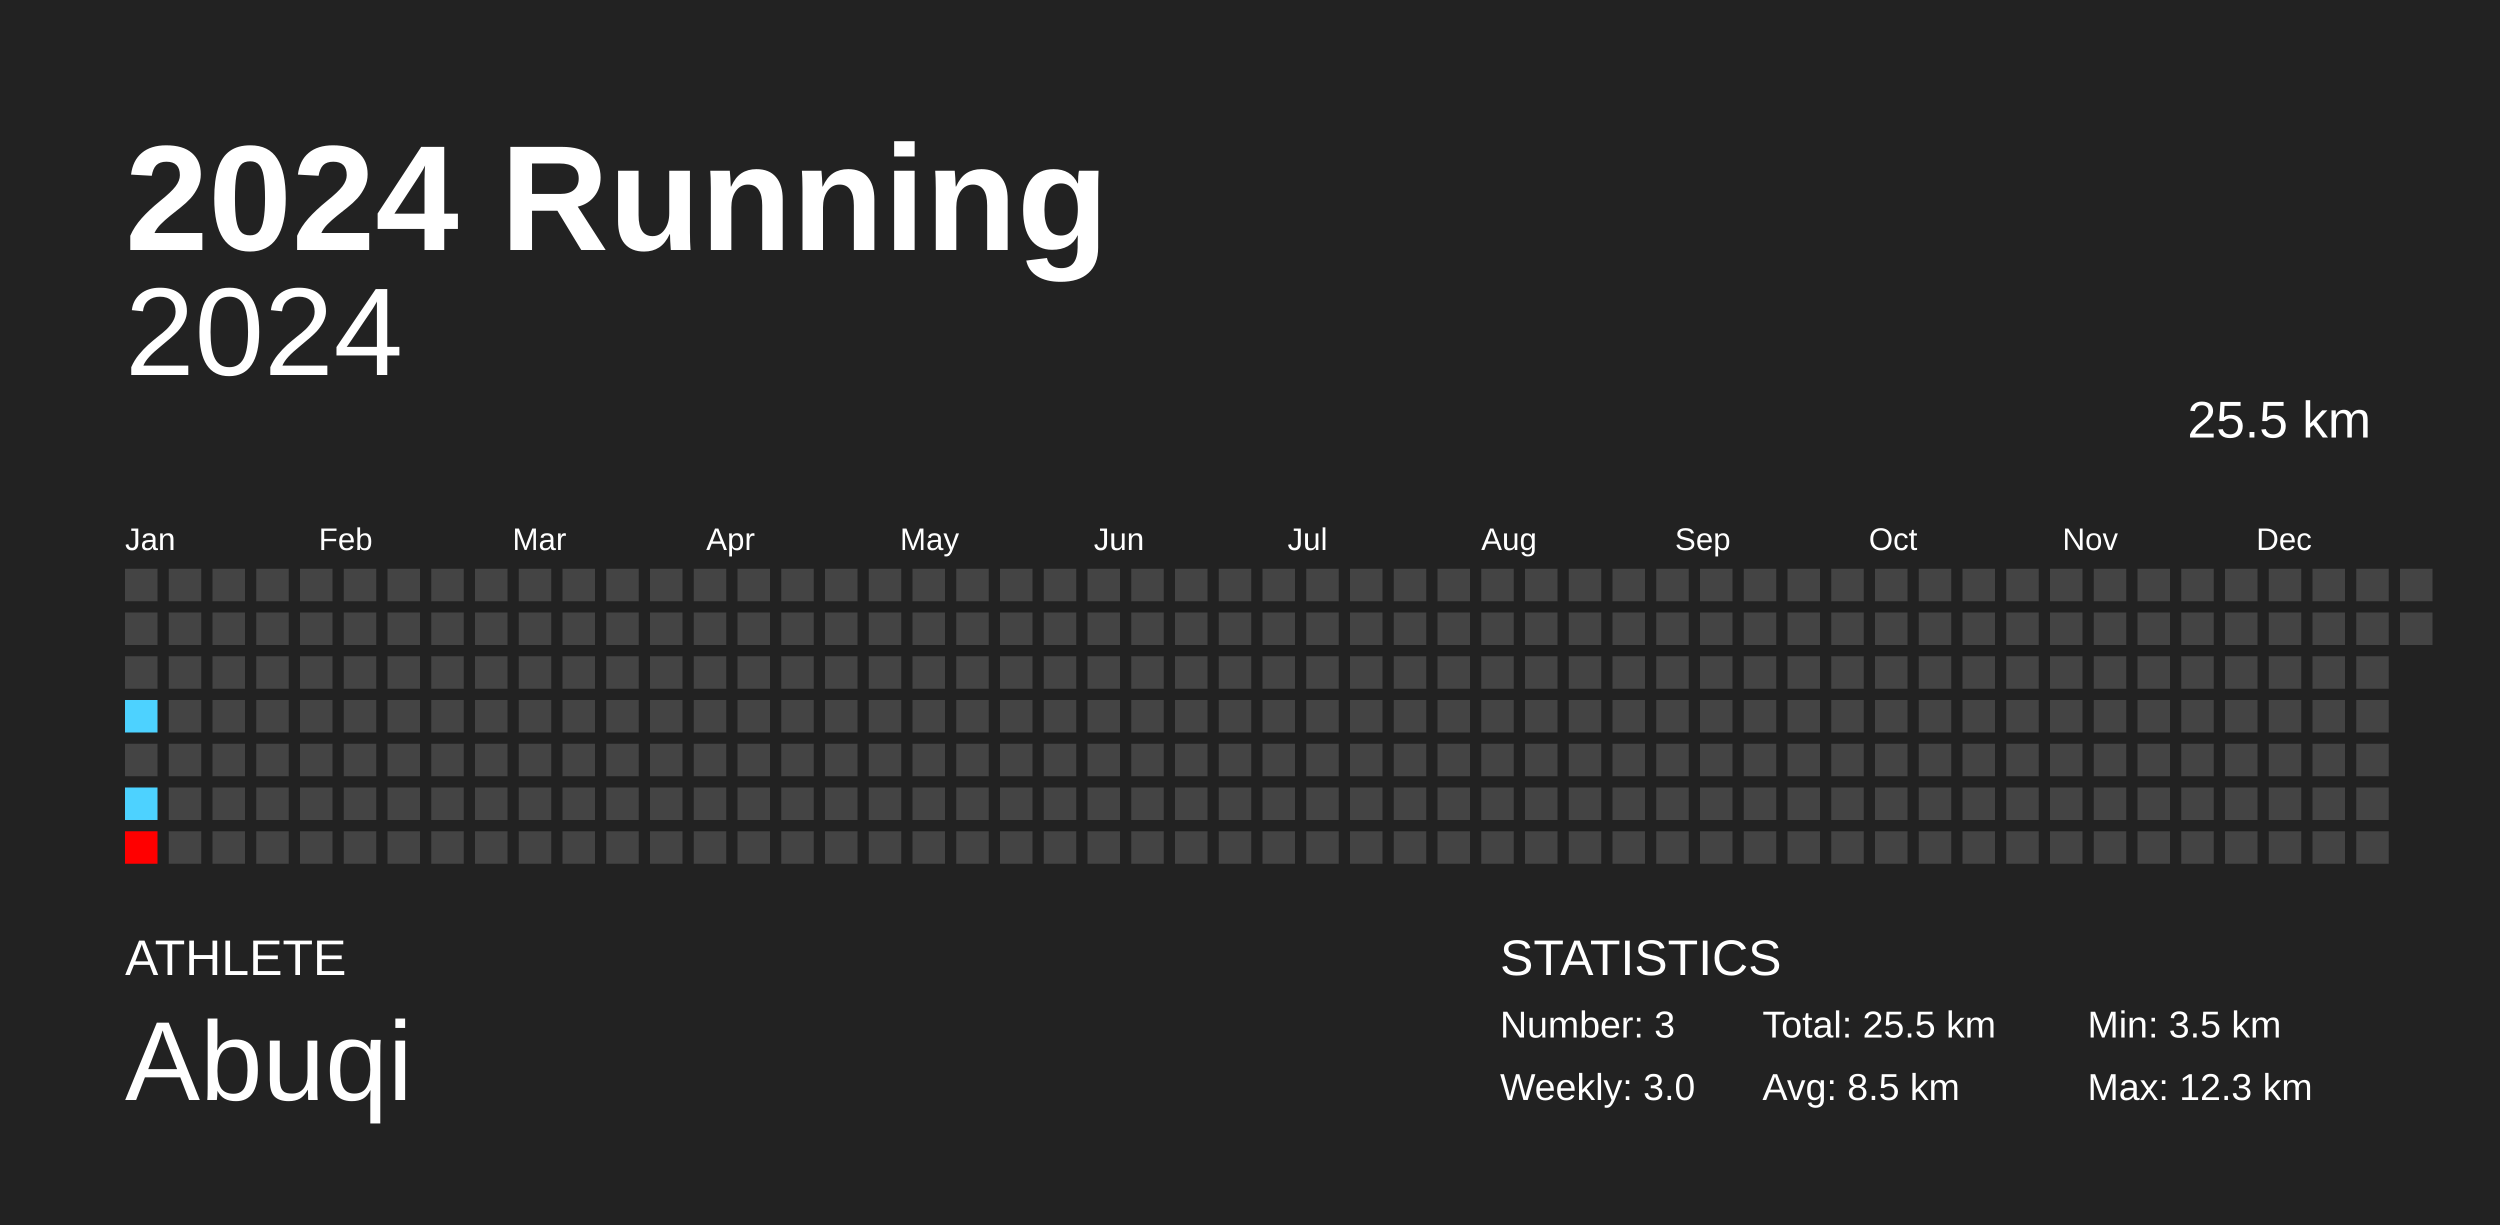
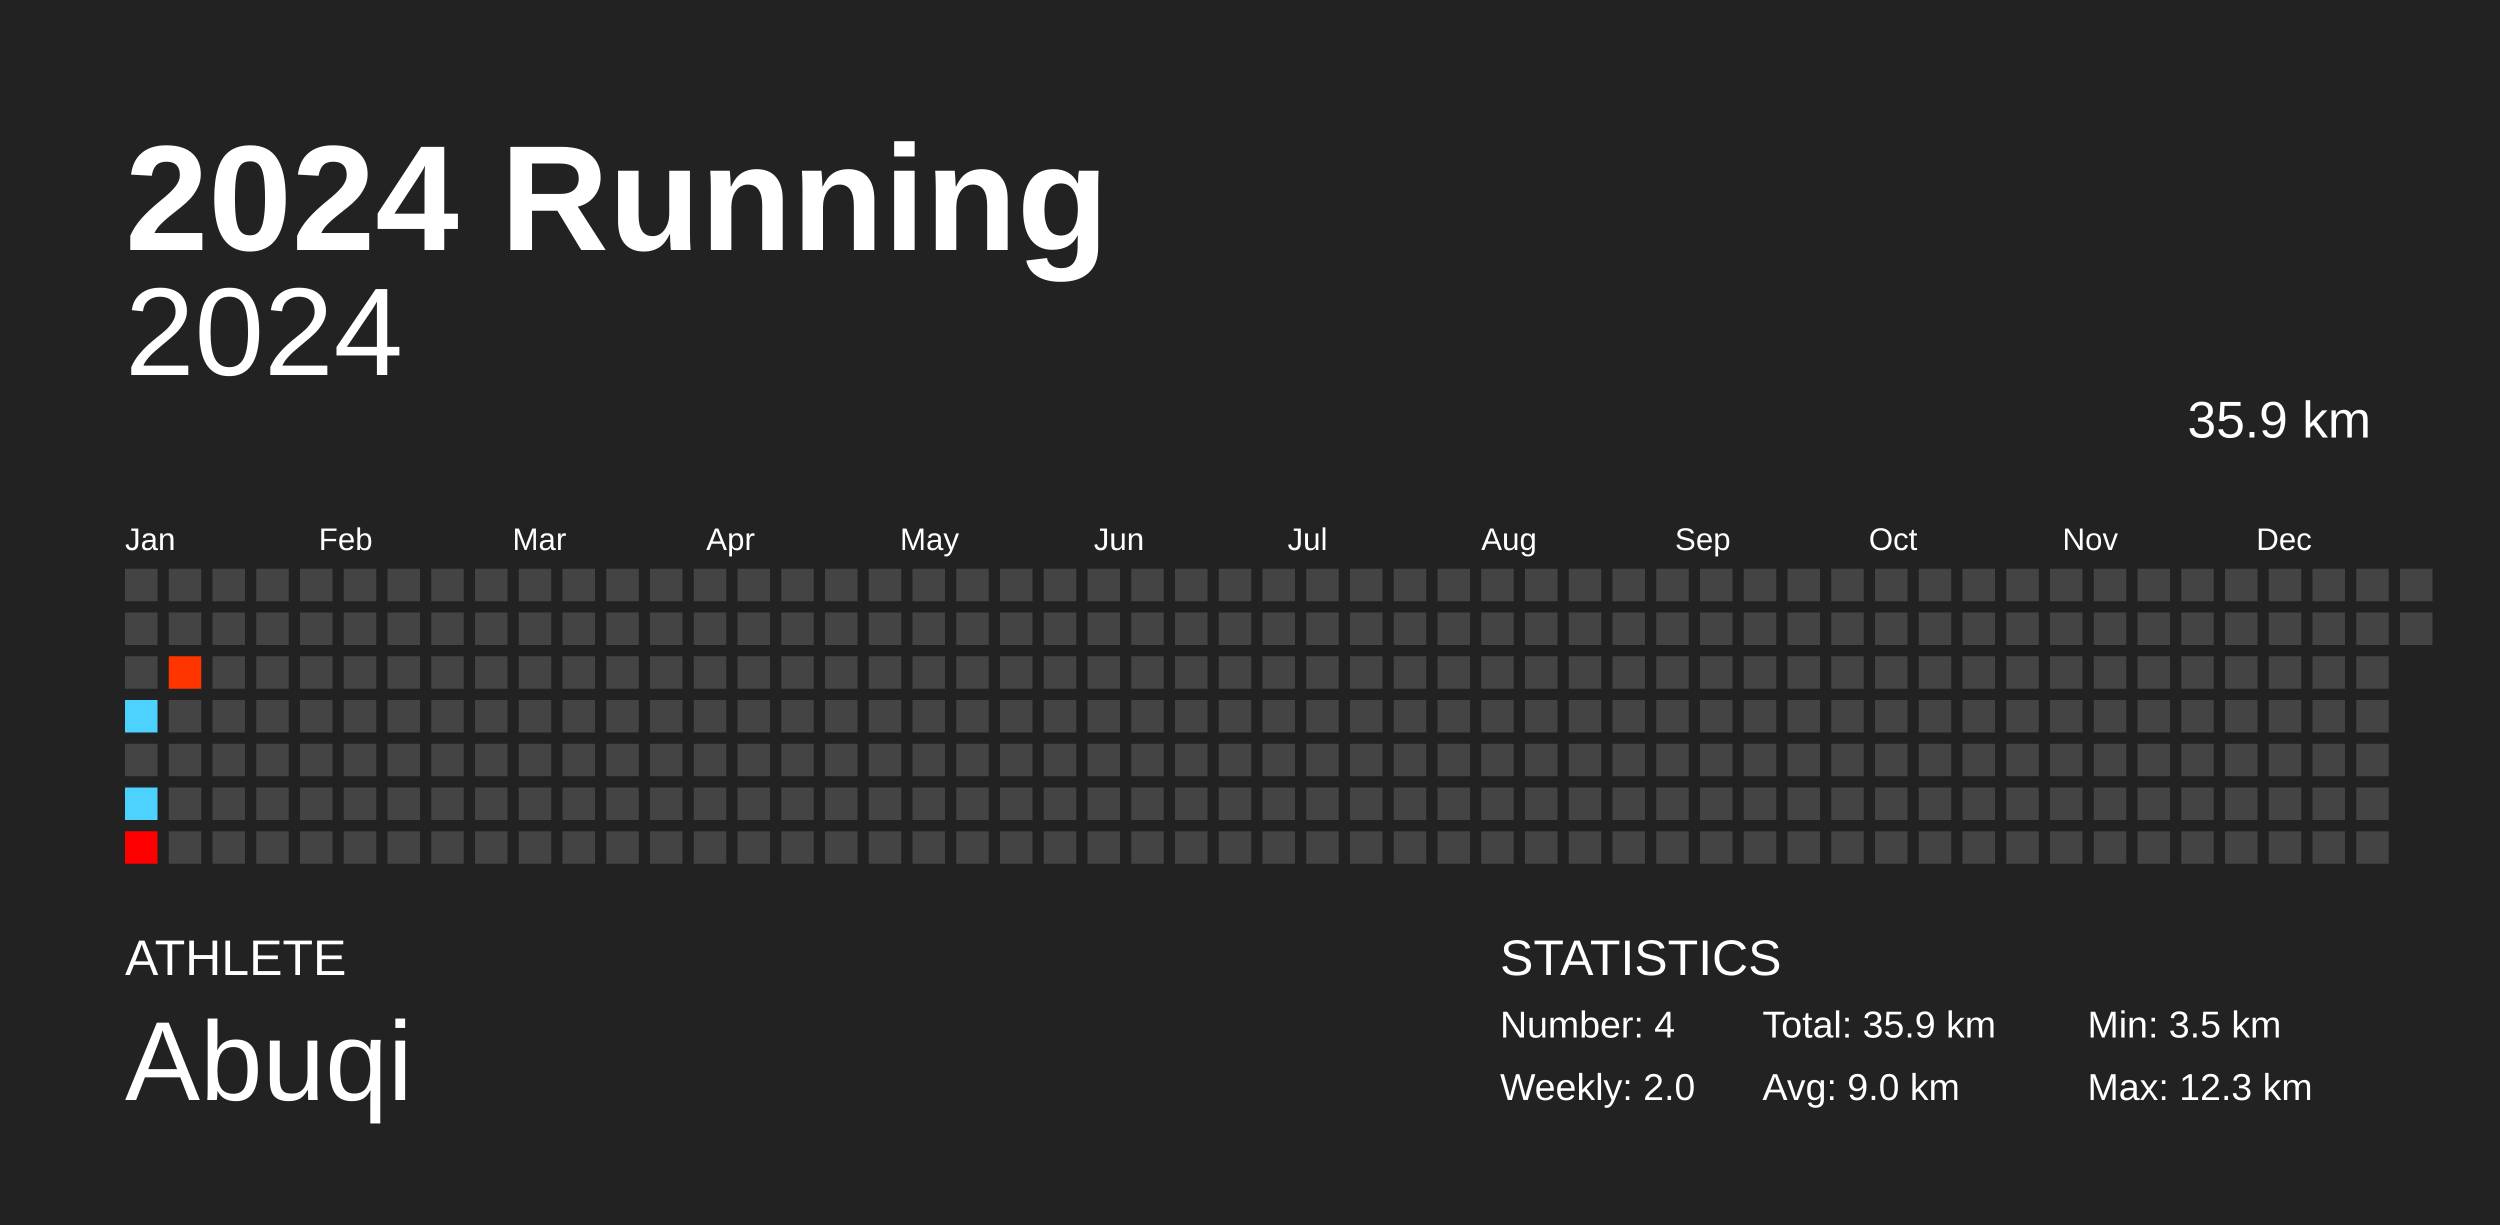
<svg xmlns="http://www.w3.org/2000/svg" baseProfile="full" height="98mm" version="1.1" viewBox="0,0,200,98" width="200mm">
  <defs />
  <rect fill="#222222" height="98" width="200" x="0" y="0" />
  <text fill="#FFFFFF" style="font-size:12px; font-family:Arial; font-weight:bold;" x="10" y="20">2024 Running</text>
  <text fill="#FFFFFF" style="font-size:4px; font-family:Arial" x="10" y="78">ATHLETE</text>
  <text fill="#FFFFFF" style="font-size:9px; font-family:Arial" x="10" y="88">Abuqi</text>
  <text fill="#FFFFFF" style="font-size:4px; font-family:Arial" x="120" y="78">STATISTICS</text>
-   <text fill="#FFFFFF" style="font-size:3px; font-family:Arial" x="120" y="83">Number: 3</text>
-   <text fill="#FFFFFF" style="font-size:3px; font-family:Arial" x="120" y="88">Weekly: 3.0</text>
-   <text fill="#FFFFFF" style="font-size:3px; font-family:Arial" x="141" y="83">Total: 25.5 km</text>
-   <text fill="#FFFFFF" style="font-size:3px; font-family:Arial" x="141" y="88">Avg: 8.5 km</text>
+   <text fill="#FFFFFF" style="font-size:3px; font-family:Arial" x="120" y="83">Number: 4</text>
+   <text fill="#FFFFFF" style="font-size:3px; font-family:Arial" x="120" y="88">Weekly: 2.0</text>
+   <text fill="#FFFFFF" style="font-size:3px; font-family:Arial" x="141" y="83">Total: 35.9 km</text>
+   <text fill="#FFFFFF" style="font-size:3px; font-family:Arial" x="141" y="88">Avg: 9.0 km</text>
  <text fill="#FFFFFF" style="font-size:3px; font-family:Arial" x="167" y="83">Min: 3.5 km</text>
  <text fill="#FFFFFF" style="font-size:3px; font-family:Arial" x="167" y="88">Max: 12.3 km</text>
  <text alignment-baseline="hanging" fill="#FFFFFF" style="font-size:10.0px; font-family:Arial;" x="10" y="30">2024</text>
-   <text alignment-baseline="hanging" fill="#FFFFFF" style="font-size:4.125px; font-family:Arial;" x="175" y="35">25.5 km</text>
+   <text alignment-baseline="hanging" fill="#FFFFFF" style="font-size:4.125px; font-family:Arial;" x="175" y="35">35.9 km</text>
  <text fill="#FFFFFF" style="font-size:2.5px; font-family:Arial" x="10.0" y="44">Jan</text>
  <text fill="#FFFFFF" style="font-size:2.5px; font-family:Arial" x="25.5" y="44">Feb</text>
  <text fill="#FFFFFF" style="font-size:2.5px; font-family:Arial" x="41.0" y="44">Mar</text>
  <text fill="#FFFFFF" style="font-size:2.5px; font-family:Arial" x="56.5" y="44">Apr</text>
  <text fill="#FFFFFF" style="font-size:2.5px; font-family:Arial" x="72.0" y="44">May</text>
  <text fill="#FFFFFF" style="font-size:2.5px; font-family:Arial" x="87.5" y="44">Jun</text>
  <text fill="#FFFFFF" style="font-size:2.5px; font-family:Arial" x="103.0" y="44">Jul</text>
  <text fill="#FFFFFF" style="font-size:2.5px; font-family:Arial" x="118.5" y="44">Aug</text>
  <text fill="#FFFFFF" style="font-size:2.5px; font-family:Arial" x="134.0" y="44">Sep</text>
  <text fill="#FFFFFF" style="font-size:2.5px; font-family:Arial" x="149.5" y="44">Oct</text>
  <text fill="#FFFFFF" style="font-size:2.5px; font-family:Arial" x="165.0" y="44">Nov</text>
  <text fill="#FFFFFF" style="font-size:2.5px; font-family:Arial" x="180.5" y="44">Dec</text>
  <rect fill="#444444" height="2.6" width="2.6" x="10.0" y="45.5" />
  <rect fill="#444444" height="2.6" width="2.6" x="10.0" y="49.0" />
  <rect fill="#444444" height="2.6" width="2.6" x="10.0" y="52.5" />
  <rect fill="#4dd2ff" height="2.6" width="2.6" x="10.0" y="56.0" />
  <rect fill="#444444" height="2.6" width="2.6" x="10.0" y="59.5" />
  <rect fill="#4dd2ff" height="2.6" width="2.6" x="10.0" y="63.0" />
  <rect fill="#ff0000" height="2.6" width="2.6" x="10.0" y="66.5" />
  <rect fill="#444444" height="2.6" width="2.6" x="13.5" y="45.5" />
  <rect fill="#444444" height="2.6" width="2.6" x="13.5" y="49.0" />
-   <rect fill="#444444" height="2.6" width="2.6" x="13.5" y="52.5" />
+   <rect fill="#ff3500" height="2.6" width="2.6" x="13.5" y="52.5" />
  <rect fill="#444444" height="2.6" width="2.6" x="13.5" y="56.0" />
  <rect fill="#444444" height="2.6" width="2.6" x="13.5" y="59.5" />
  <rect fill="#444444" height="2.6" width="2.6" x="13.5" y="63.0" />
  <rect fill="#444444" height="2.6" width="2.6" x="13.5" y="66.5" />
  <rect fill="#444444" height="2.6" width="2.6" x="17.0" y="45.5" />
  <rect fill="#444444" height="2.6" width="2.6" x="17.0" y="49.0" />
  <rect fill="#444444" height="2.6" width="2.6" x="17.0" y="52.5" />
  <rect fill="#444444" height="2.6" width="2.6" x="17.0" y="56.0" />
  <rect fill="#444444" height="2.6" width="2.6" x="17.0" y="59.5" />
  <rect fill="#444444" height="2.6" width="2.6" x="17.0" y="63.0" />
  <rect fill="#444444" height="2.6" width="2.6" x="17.0" y="66.5" />
  <rect fill="#444444" height="2.6" width="2.6" x="20.5" y="45.5" />
  <rect fill="#444444" height="2.6" width="2.6" x="20.5" y="49.0" />
  <rect fill="#444444" height="2.6" width="2.6" x="20.5" y="52.5" />
  <rect fill="#444444" height="2.6" width="2.6" x="20.5" y="56.0" />
  <rect fill="#444444" height="2.6" width="2.6" x="20.5" y="59.5" />
  <rect fill="#444444" height="2.6" width="2.6" x="20.5" y="63.0" />
  <rect fill="#444444" height="2.6" width="2.6" x="20.5" y="66.5" />
  <rect fill="#444444" height="2.6" width="2.6" x="24.0" y="45.5" />
  <rect fill="#444444" height="2.6" width="2.6" x="24.0" y="49.0" />
  <rect fill="#444444" height="2.6" width="2.6" x="24.0" y="52.5" />
  <rect fill="#444444" height="2.6" width="2.6" x="24.0" y="56.0" />
  <rect fill="#444444" height="2.6" width="2.6" x="24.0" y="59.5" />
  <rect fill="#444444" height="2.6" width="2.6" x="24.0" y="63.0" />
  <rect fill="#444444" height="2.6" width="2.6" x="24.0" y="66.5" />
  <rect fill="#444444" height="2.6" width="2.6" x="27.5" y="45.5" />
  <rect fill="#444444" height="2.6" width="2.6" x="27.5" y="49.0" />
  <rect fill="#444444" height="2.6" width="2.6" x="27.5" y="52.5" />
  <rect fill="#444444" height="2.6" width="2.6" x="27.5" y="56.0" />
  <rect fill="#444444" height="2.6" width="2.6" x="27.5" y="59.5" />
  <rect fill="#444444" height="2.6" width="2.6" x="27.5" y="63.0" />
  <rect fill="#444444" height="2.6" width="2.6" x="27.5" y="66.5" />
  <rect fill="#444444" height="2.6" width="2.6" x="31.0" y="45.5" />
  <rect fill="#444444" height="2.6" width="2.6" x="31.0" y="49.0" />
  <rect fill="#444444" height="2.6" width="2.6" x="31.0" y="52.5" />
  <rect fill="#444444" height="2.6" width="2.6" x="31.0" y="56.0" />
  <rect fill="#444444" height="2.6" width="2.6" x="31.0" y="59.5" />
  <rect fill="#444444" height="2.6" width="2.6" x="31.0" y="63.0" />
  <rect fill="#444444" height="2.6" width="2.6" x="31.0" y="66.5" />
  <rect fill="#444444" height="2.6" width="2.6" x="34.5" y="45.5" />
  <rect fill="#444444" height="2.6" width="2.6" x="34.5" y="49.0" />
  <rect fill="#444444" height="2.6" width="2.6" x="34.5" y="52.5" />
  <rect fill="#444444" height="2.6" width="2.6" x="34.5" y="56.0" />
  <rect fill="#444444" height="2.6" width="2.6" x="34.5" y="59.5" />
  <rect fill="#444444" height="2.6" width="2.6" x="34.5" y="63.0" />
  <rect fill="#444444" height="2.6" width="2.6" x="34.5" y="66.5" />
  <rect fill="#444444" height="2.6" width="2.6" x="38.0" y="45.5" />
  <rect fill="#444444" height="2.6" width="2.6" x="38.0" y="49.0" />
  <rect fill="#444444" height="2.6" width="2.6" x="38.0" y="52.5" />
  <rect fill="#444444" height="2.6" width="2.6" x="38.0" y="56.0" />
  <rect fill="#444444" height="2.6" width="2.6" x="38.0" y="59.5" />
  <rect fill="#444444" height="2.6" width="2.6" x="38.0" y="63.0" />
  <rect fill="#444444" height="2.6" width="2.6" x="38.0" y="66.5" />
  <rect fill="#444444" height="2.6" width="2.6" x="41.5" y="45.5" />
  <rect fill="#444444" height="2.6" width="2.6" x="41.5" y="49.0" />
  <rect fill="#444444" height="2.6" width="2.6" x="41.5" y="52.5" />
  <rect fill="#444444" height="2.6" width="2.6" x="41.5" y="56.0" />
  <rect fill="#444444" height="2.6" width="2.6" x="41.5" y="59.5" />
  <rect fill="#444444" height="2.6" width="2.6" x="41.5" y="63.0" />
  <rect fill="#444444" height="2.6" width="2.6" x="41.5" y="66.5" />
  <rect fill="#444444" height="2.6" width="2.6" x="45.0" y="45.5" />
  <rect fill="#444444" height="2.6" width="2.6" x="45.0" y="49.0" />
  <rect fill="#444444" height="2.6" width="2.6" x="45.0" y="52.5" />
  <rect fill="#444444" height="2.6" width="2.6" x="45.0" y="56.0" />
  <rect fill="#444444" height="2.6" width="2.6" x="45.0" y="59.5" />
  <rect fill="#444444" height="2.6" width="2.6" x="45.0" y="63.0" />
  <rect fill="#444444" height="2.6" width="2.6" x="45.0" y="66.5" />
  <rect fill="#444444" height="2.6" width="2.6" x="48.5" y="45.5" />
  <rect fill="#444444" height="2.6" width="2.6" x="48.5" y="49.0" />
  <rect fill="#444444" height="2.6" width="2.6" x="48.5" y="52.5" />
  <rect fill="#444444" height="2.6" width="2.6" x="48.5" y="56.0" />
  <rect fill="#444444" height="2.6" width="2.6" x="48.5" y="59.5" />
  <rect fill="#444444" height="2.6" width="2.6" x="48.5" y="63.0" />
  <rect fill="#444444" height="2.6" width="2.6" x="48.5" y="66.5" />
  <rect fill="#444444" height="2.6" width="2.6" x="52.0" y="45.5" />
  <rect fill="#444444" height="2.6" width="2.6" x="52.0" y="49.0" />
  <rect fill="#444444" height="2.6" width="2.6" x="52.0" y="52.5" />
  <rect fill="#444444" height="2.6" width="2.6" x="52.0" y="56.0" />
  <rect fill="#444444" height="2.6" width="2.6" x="52.0" y="59.5" />
  <rect fill="#444444" height="2.6" width="2.6" x="52.0" y="63.0" />
  <rect fill="#444444" height="2.6" width="2.6" x="52.0" y="66.5" />
  <rect fill="#444444" height="2.6" width="2.6" x="55.5" y="45.5" />
  <rect fill="#444444" height="2.6" width="2.6" x="55.5" y="49.0" />
  <rect fill="#444444" height="2.6" width="2.6" x="55.5" y="52.5" />
  <rect fill="#444444" height="2.6" width="2.6" x="55.5" y="56.0" />
  <rect fill="#444444" height="2.6" width="2.6" x="55.5" y="59.5" />
  <rect fill="#444444" height="2.6" width="2.6" x="55.5" y="63.0" />
  <rect fill="#444444" height="2.6" width="2.6" x="55.5" y="66.5" />
  <rect fill="#444444" height="2.6" width="2.6" x="59.0" y="45.5" />
  <rect fill="#444444" height="2.6" width="2.6" x="59.0" y="49.0" />
  <rect fill="#444444" height="2.6" width="2.6" x="59.0" y="52.5" />
  <rect fill="#444444" height="2.6" width="2.6" x="59.0" y="56.0" />
  <rect fill="#444444" height="2.6" width="2.6" x="59.0" y="59.5" />
  <rect fill="#444444" height="2.6" width="2.6" x="59.0" y="63.0" />
  <rect fill="#444444" height="2.6" width="2.6" x="59.0" y="66.5" />
  <rect fill="#444444" height="2.6" width="2.6" x="62.5" y="45.5" />
  <rect fill="#444444" height="2.6" width="2.6" x="62.5" y="49.0" />
  <rect fill="#444444" height="2.6" width="2.6" x="62.5" y="52.5" />
  <rect fill="#444444" height="2.6" width="2.6" x="62.5" y="56.0" />
  <rect fill="#444444" height="2.6" width="2.6" x="62.5" y="59.5" />
  <rect fill="#444444" height="2.6" width="2.6" x="62.5" y="63.0" />
  <rect fill="#444444" height="2.6" width="2.6" x="62.5" y="66.5" />
  <rect fill="#444444" height="2.6" width="2.6" x="66.0" y="45.5" />
  <rect fill="#444444" height="2.6" width="2.6" x="66.0" y="49.0" />
  <rect fill="#444444" height="2.6" width="2.6" x="66.0" y="52.5" />
  <rect fill="#444444" height="2.6" width="2.6" x="66.0" y="56.0" />
  <rect fill="#444444" height="2.6" width="2.6" x="66.0" y="59.5" />
  <rect fill="#444444" height="2.6" width="2.6" x="66.0" y="63.0" />
  <rect fill="#444444" height="2.6" width="2.6" x="66.0" y="66.5" />
  <rect fill="#444444" height="2.6" width="2.6" x="69.5" y="45.5" />
  <rect fill="#444444" height="2.6" width="2.6" x="69.5" y="49.0" />
  <rect fill="#444444" height="2.6" width="2.6" x="69.5" y="52.5" />
  <rect fill="#444444" height="2.6" width="2.6" x="69.5" y="56.0" />
  <rect fill="#444444" height="2.6" width="2.6" x="69.5" y="59.5" />
  <rect fill="#444444" height="2.6" width="2.6" x="69.5" y="63.0" />
  <rect fill="#444444" height="2.6" width="2.6" x="69.5" y="66.5" />
  <rect fill="#444444" height="2.6" width="2.6" x="73.0" y="45.5" />
  <rect fill="#444444" height="2.6" width="2.6" x="73.0" y="49.0" />
  <rect fill="#444444" height="2.6" width="2.6" x="73.0" y="52.5" />
  <rect fill="#444444" height="2.6" width="2.6" x="73.0" y="56.0" />
  <rect fill="#444444" height="2.6" width="2.6" x="73.0" y="59.5" />
  <rect fill="#444444" height="2.6" width="2.6" x="73.0" y="63.0" />
  <rect fill="#444444" height="2.6" width="2.6" x="73.0" y="66.5" />
  <rect fill="#444444" height="2.6" width="2.6" x="76.5" y="45.5" />
  <rect fill="#444444" height="2.6" width="2.6" x="76.5" y="49.0" />
  <rect fill="#444444" height="2.6" width="2.6" x="76.5" y="52.5" />
  <rect fill="#444444" height="2.6" width="2.6" x="76.5" y="56.0" />
  <rect fill="#444444" height="2.6" width="2.6" x="76.5" y="59.5" />
  <rect fill="#444444" height="2.6" width="2.6" x="76.5" y="63.0" />
  <rect fill="#444444" height="2.6" width="2.6" x="76.5" y="66.5" />
  <rect fill="#444444" height="2.6" width="2.6" x="80.0" y="45.5" />
  <rect fill="#444444" height="2.6" width="2.6" x="80.0" y="49.0" />
  <rect fill="#444444" height="2.6" width="2.6" x="80.0" y="52.5" />
  <rect fill="#444444" height="2.6" width="2.6" x="80.0" y="56.0" />
  <rect fill="#444444" height="2.6" width="2.6" x="80.0" y="59.5" />
  <rect fill="#444444" height="2.6" width="2.6" x="80.0" y="63.0" />
  <rect fill="#444444" height="2.6" width="2.6" x="80.0" y="66.5" />
  <rect fill="#444444" height="2.6" width="2.6" x="83.5" y="45.5" />
  <rect fill="#444444" height="2.6" width="2.6" x="83.5" y="49.0" />
  <rect fill="#444444" height="2.6" width="2.6" x="83.5" y="52.5" />
  <rect fill="#444444" height="2.6" width="2.6" x="83.5" y="56.0" />
  <rect fill="#444444" height="2.6" width="2.6" x="83.5" y="59.5" />
  <rect fill="#444444" height="2.6" width="2.6" x="83.5" y="63.0" />
  <rect fill="#444444" height="2.6" width="2.6" x="83.5" y="66.5" />
  <rect fill="#444444" height="2.6" width="2.6" x="87.0" y="45.5" />
  <rect fill="#444444" height="2.6" width="2.6" x="87.0" y="49.0" />
  <rect fill="#444444" height="2.6" width="2.6" x="87.0" y="52.5" />
  <rect fill="#444444" height="2.6" width="2.6" x="87.0" y="56.0" />
  <rect fill="#444444" height="2.6" width="2.6" x="87.0" y="59.5" />
  <rect fill="#444444" height="2.6" width="2.6" x="87.0" y="63.0" />
  <rect fill="#444444" height="2.6" width="2.6" x="87.0" y="66.5" />
  <rect fill="#444444" height="2.6" width="2.6" x="90.5" y="45.5" />
  <rect fill="#444444" height="2.6" width="2.6" x="90.5" y="49.0" />
  <rect fill="#444444" height="2.6" width="2.6" x="90.5" y="52.5" />
  <rect fill="#444444" height="2.6" width="2.6" x="90.5" y="56.0" />
  <rect fill="#444444" height="2.6" width="2.6" x="90.5" y="59.5" />
  <rect fill="#444444" height="2.6" width="2.6" x="90.5" y="63.0" />
  <rect fill="#444444" height="2.6" width="2.6" x="90.5" y="66.5" />
  <rect fill="#444444" height="2.6" width="2.6" x="94.0" y="45.5" />
  <rect fill="#444444" height="2.6" width="2.6" x="94.0" y="49.0" />
  <rect fill="#444444" height="2.6" width="2.6" x="94.0" y="52.5" />
  <rect fill="#444444" height="2.6" width="2.6" x="94.0" y="56.0" />
  <rect fill="#444444" height="2.6" width="2.6" x="94.0" y="59.5" />
  <rect fill="#444444" height="2.6" width="2.6" x="94.0" y="63.0" />
  <rect fill="#444444" height="2.6" width="2.6" x="94.0" y="66.5" />
  <rect fill="#444444" height="2.6" width="2.6" x="97.5" y="45.5" />
  <rect fill="#444444" height="2.6" width="2.6" x="97.5" y="49.0" />
  <rect fill="#444444" height="2.6" width="2.6" x="97.5" y="52.5" />
  <rect fill="#444444" height="2.6" width="2.6" x="97.5" y="56.0" />
  <rect fill="#444444" height="2.6" width="2.6" x="97.5" y="59.5" />
  <rect fill="#444444" height="2.6" width="2.6" x="97.5" y="63.0" />
  <rect fill="#444444" height="2.6" width="2.6" x="97.5" y="66.5" />
  <rect fill="#444444" height="2.6" width="2.6" x="101.0" y="45.5" />
  <rect fill="#444444" height="2.6" width="2.6" x="101.0" y="49.0" />
  <rect fill="#444444" height="2.6" width="2.6" x="101.0" y="52.5" />
  <rect fill="#444444" height="2.6" width="2.6" x="101.0" y="56.0" />
  <rect fill="#444444" height="2.6" width="2.6" x="101.0" y="59.5" />
  <rect fill="#444444" height="2.6" width="2.6" x="101.0" y="63.0" />
  <rect fill="#444444" height="2.6" width="2.6" x="101.0" y="66.5" />
  <rect fill="#444444" height="2.6" width="2.6" x="104.5" y="45.5" />
  <rect fill="#444444" height="2.6" width="2.6" x="104.5" y="49.0" />
  <rect fill="#444444" height="2.6" width="2.6" x="104.5" y="52.5" />
  <rect fill="#444444" height="2.6" width="2.6" x="104.5" y="56.0" />
  <rect fill="#444444" height="2.6" width="2.6" x="104.5" y="59.5" />
  <rect fill="#444444" height="2.6" width="2.6" x="104.5" y="63.0" />
  <rect fill="#444444" height="2.6" width="2.6" x="104.5" y="66.5" />
  <rect fill="#444444" height="2.6" width="2.6" x="108.0" y="45.5" />
  <rect fill="#444444" height="2.6" width="2.6" x="108.0" y="49.0" />
  <rect fill="#444444" height="2.6" width="2.6" x="108.0" y="52.5" />
  <rect fill="#444444" height="2.6" width="2.6" x="108.0" y="56.0" />
  <rect fill="#444444" height="2.6" width="2.6" x="108.0" y="59.5" />
  <rect fill="#444444" height="2.6" width="2.6" x="108.0" y="63.0" />
  <rect fill="#444444" height="2.6" width="2.6" x="108.0" y="66.5" />
  <rect fill="#444444" height="2.6" width="2.6" x="111.5" y="45.5" />
  <rect fill="#444444" height="2.6" width="2.6" x="111.5" y="49.0" />
  <rect fill="#444444" height="2.6" width="2.6" x="111.5" y="52.5" />
  <rect fill="#444444" height="2.6" width="2.6" x="111.5" y="56.0" />
  <rect fill="#444444" height="2.6" width="2.6" x="111.5" y="59.5" />
  <rect fill="#444444" height="2.6" width="2.6" x="111.5" y="63.0" />
  <rect fill="#444444" height="2.6" width="2.6" x="111.5" y="66.5" />
  <rect fill="#444444" height="2.6" width="2.6" x="115.0" y="45.5" />
  <rect fill="#444444" height="2.6" width="2.6" x="115.0" y="49.0" />
  <rect fill="#444444" height="2.6" width="2.6" x="115.0" y="52.5" />
  <rect fill="#444444" height="2.6" width="2.6" x="115.0" y="56.0" />
  <rect fill="#444444" height="2.6" width="2.6" x="115.0" y="59.5" />
  <rect fill="#444444" height="2.6" width="2.6" x="115.0" y="63.0" />
  <rect fill="#444444" height="2.6" width="2.6" x="115.0" y="66.5" />
  <rect fill="#444444" height="2.6" width="2.6" x="118.5" y="45.5" />
  <rect fill="#444444" height="2.6" width="2.6" x="118.5" y="49.0" />
  <rect fill="#444444" height="2.6" width="2.6" x="118.5" y="52.5" />
  <rect fill="#444444" height="2.6" width="2.6" x="118.5" y="56.0" />
  <rect fill="#444444" height="2.6" width="2.6" x="118.5" y="59.5" />
  <rect fill="#444444" height="2.6" width="2.6" x="118.5" y="63.0" />
  <rect fill="#444444" height="2.6" width="2.6" x="118.5" y="66.5" />
  <rect fill="#444444" height="2.6" width="2.6" x="122.0" y="45.5" />
  <rect fill="#444444" height="2.6" width="2.6" x="122.0" y="49.0" />
  <rect fill="#444444" height="2.6" width="2.6" x="122.0" y="52.5" />
  <rect fill="#444444" height="2.6" width="2.6" x="122.0" y="56.0" />
  <rect fill="#444444" height="2.6" width="2.6" x="122.0" y="59.5" />
  <rect fill="#444444" height="2.6" width="2.6" x="122.0" y="63.0" />
  <rect fill="#444444" height="2.6" width="2.6" x="122.0" y="66.5" />
  <rect fill="#444444" height="2.6" width="2.6" x="125.5" y="45.5" />
  <rect fill="#444444" height="2.6" width="2.6" x="125.5" y="49.0" />
  <rect fill="#444444" height="2.6" width="2.6" x="125.5" y="52.5" />
  <rect fill="#444444" height="2.6" width="2.6" x="125.5" y="56.0" />
  <rect fill="#444444" height="2.6" width="2.6" x="125.5" y="59.5" />
  <rect fill="#444444" height="2.6" width="2.6" x="125.5" y="63.0" />
  <rect fill="#444444" height="2.6" width="2.6" x="125.5" y="66.5" />
  <rect fill="#444444" height="2.6" width="2.6" x="129.0" y="45.5" />
  <rect fill="#444444" height="2.6" width="2.6" x="129.0" y="49.0" />
  <rect fill="#444444" height="2.6" width="2.6" x="129.0" y="52.5" />
  <rect fill="#444444" height="2.6" width="2.6" x="129.0" y="56.0" />
  <rect fill="#444444" height="2.6" width="2.6" x="129.0" y="59.5" />
  <rect fill="#444444" height="2.6" width="2.6" x="129.0" y="63.0" />
  <rect fill="#444444" height="2.6" width="2.6" x="129.0" y="66.5" />
  <rect fill="#444444" height="2.6" width="2.6" x="132.5" y="45.5" />
  <rect fill="#444444" height="2.6" width="2.6" x="132.5" y="49.0" />
  <rect fill="#444444" height="2.6" width="2.6" x="132.5" y="52.5" />
  <rect fill="#444444" height="2.6" width="2.6" x="132.5" y="56.0" />
  <rect fill="#444444" height="2.6" width="2.6" x="132.5" y="59.5" />
  <rect fill="#444444" height="2.6" width="2.6" x="132.5" y="63.0" />
  <rect fill="#444444" height="2.6" width="2.6" x="132.5" y="66.5" />
  <rect fill="#444444" height="2.6" width="2.6" x="136.0" y="45.5" />
  <rect fill="#444444" height="2.6" width="2.6" x="136.0" y="49.0" />
  <rect fill="#444444" height="2.6" width="2.6" x="136.0" y="52.5" />
  <rect fill="#444444" height="2.6" width="2.6" x="136.0" y="56.0" />
  <rect fill="#444444" height="2.6" width="2.6" x="136.0" y="59.5" />
  <rect fill="#444444" height="2.6" width="2.6" x="136.0" y="63.0" />
  <rect fill="#444444" height="2.6" width="2.6" x="136.0" y="66.5" />
  <rect fill="#444444" height="2.6" width="2.6" x="139.5" y="45.5" />
  <rect fill="#444444" height="2.6" width="2.6" x="139.5" y="49.0" />
  <rect fill="#444444" height="2.6" width="2.6" x="139.5" y="52.5" />
  <rect fill="#444444" height="2.6" width="2.6" x="139.5" y="56.0" />
  <rect fill="#444444" height="2.6" width="2.6" x="139.5" y="59.5" />
  <rect fill="#444444" height="2.6" width="2.6" x="139.5" y="63.0" />
  <rect fill="#444444" height="2.6" width="2.6" x="139.5" y="66.5" />
  <rect fill="#444444" height="2.6" width="2.6" x="143.0" y="45.5" />
  <rect fill="#444444" height="2.6" width="2.6" x="143.0" y="49.0" />
  <rect fill="#444444" height="2.6" width="2.6" x="143.0" y="52.5" />
  <rect fill="#444444" height="2.6" width="2.6" x="143.0" y="56.0" />
  <rect fill="#444444" height="2.6" width="2.6" x="143.0" y="59.5" />
  <rect fill="#444444" height="2.6" width="2.6" x="143.0" y="63.0" />
  <rect fill="#444444" height="2.6" width="2.6" x="143.0" y="66.5" />
  <rect fill="#444444" height="2.6" width="2.6" x="146.5" y="45.5" />
  <rect fill="#444444" height="2.6" width="2.6" x="146.5" y="49.0" />
  <rect fill="#444444" height="2.6" width="2.6" x="146.5" y="52.5" />
  <rect fill="#444444" height="2.6" width="2.6" x="146.5" y="56.0" />
  <rect fill="#444444" height="2.6" width="2.6" x="146.5" y="59.5" />
  <rect fill="#444444" height="2.6" width="2.6" x="146.5" y="63.0" />
  <rect fill="#444444" height="2.6" width="2.6" x="146.5" y="66.5" />
  <rect fill="#444444" height="2.6" width="2.6" x="150.0" y="45.5" />
  <rect fill="#444444" height="2.6" width="2.6" x="150.0" y="49.0" />
  <rect fill="#444444" height="2.6" width="2.6" x="150.0" y="52.5" />
  <rect fill="#444444" height="2.6" width="2.6" x="150.0" y="56.0" />
  <rect fill="#444444" height="2.6" width="2.6" x="150.0" y="59.5" />
  <rect fill="#444444" height="2.6" width="2.6" x="150.0" y="63.0" />
  <rect fill="#444444" height="2.6" width="2.6" x="150.0" y="66.5" />
  <rect fill="#444444" height="2.6" width="2.6" x="153.5" y="45.5" />
  <rect fill="#444444" height="2.6" width="2.6" x="153.5" y="49.0" />
  <rect fill="#444444" height="2.6" width="2.6" x="153.5" y="52.5" />
  <rect fill="#444444" height="2.6" width="2.6" x="153.5" y="56.0" />
  <rect fill="#444444" height="2.6" width="2.6" x="153.5" y="59.5" />
  <rect fill="#444444" height="2.6" width="2.6" x="153.5" y="63.0" />
  <rect fill="#444444" height="2.6" width="2.6" x="153.5" y="66.5" />
  <rect fill="#444444" height="2.6" width="2.6" x="157.0" y="45.5" />
  <rect fill="#444444" height="2.6" width="2.6" x="157.0" y="49.0" />
  <rect fill="#444444" height="2.6" width="2.6" x="157.0" y="52.5" />
  <rect fill="#444444" height="2.6" width="2.6" x="157.0" y="56.0" />
  <rect fill="#444444" height="2.6" width="2.6" x="157.0" y="59.5" />
  <rect fill="#444444" height="2.6" width="2.6" x="157.0" y="63.0" />
  <rect fill="#444444" height="2.6" width="2.6" x="157.0" y="66.5" />
  <rect fill="#444444" height="2.6" width="2.6" x="160.5" y="45.5" />
  <rect fill="#444444" height="2.6" width="2.6" x="160.5" y="49.0" />
  <rect fill="#444444" height="2.6" width="2.6" x="160.5" y="52.5" />
  <rect fill="#444444" height="2.6" width="2.6" x="160.5" y="56.0" />
  <rect fill="#444444" height="2.6" width="2.6" x="160.5" y="59.5" />
  <rect fill="#444444" height="2.6" width="2.6" x="160.5" y="63.0" />
  <rect fill="#444444" height="2.6" width="2.6" x="160.5" y="66.5" />
  <rect fill="#444444" height="2.6" width="2.6" x="164.0" y="45.5" />
  <rect fill="#444444" height="2.6" width="2.6" x="164.0" y="49.0" />
  <rect fill="#444444" height="2.6" width="2.6" x="164.0" y="52.5" />
  <rect fill="#444444" height="2.6" width="2.6" x="164.0" y="56.0" />
  <rect fill="#444444" height="2.6" width="2.6" x="164.0" y="59.5" />
  <rect fill="#444444" height="2.6" width="2.6" x="164.0" y="63.0" />
  <rect fill="#444444" height="2.6" width="2.6" x="164.0" y="66.5" />
  <rect fill="#444444" height="2.6" width="2.6" x="167.5" y="45.5" />
  <rect fill="#444444" height="2.6" width="2.6" x="167.5" y="49.0" />
  <rect fill="#444444" height="2.6" width="2.6" x="167.5" y="52.5" />
  <rect fill="#444444" height="2.6" width="2.6" x="167.5" y="56.0" />
  <rect fill="#444444" height="2.6" width="2.6" x="167.5" y="59.5" />
  <rect fill="#444444" height="2.6" width="2.6" x="167.5" y="63.0" />
  <rect fill="#444444" height="2.6" width="2.6" x="167.5" y="66.5" />
  <rect fill="#444444" height="2.6" width="2.6" x="171.0" y="45.5" />
  <rect fill="#444444" height="2.6" width="2.6" x="171.0" y="49.0" />
  <rect fill="#444444" height="2.6" width="2.6" x="171.0" y="52.5" />
  <rect fill="#444444" height="2.6" width="2.6" x="171.0" y="56.0" />
  <rect fill="#444444" height="2.6" width="2.6" x="171.0" y="59.5" />
  <rect fill="#444444" height="2.6" width="2.6" x="171.0" y="63.0" />
  <rect fill="#444444" height="2.6" width="2.6" x="171.0" y="66.5" />
  <rect fill="#444444" height="2.6" width="2.6" x="174.5" y="45.5" />
  <rect fill="#444444" height="2.6" width="2.6" x="174.5" y="49.0" />
  <rect fill="#444444" height="2.6" width="2.6" x="174.5" y="52.5" />
  <rect fill="#444444" height="2.6" width="2.6" x="174.5" y="56.0" />
  <rect fill="#444444" height="2.6" width="2.6" x="174.5" y="59.5" />
  <rect fill="#444444" height="2.6" width="2.6" x="174.5" y="63.0" />
  <rect fill="#444444" height="2.6" width="2.6" x="174.5" y="66.5" />
  <rect fill="#444444" height="2.6" width="2.6" x="178.0" y="45.5" />
  <rect fill="#444444" height="2.6" width="2.6" x="178.0" y="49.0" />
  <rect fill="#444444" height="2.6" width="2.6" x="178.0" y="52.5" />
  <rect fill="#444444" height="2.6" width="2.6" x="178.0" y="56.0" />
  <rect fill="#444444" height="2.6" width="2.6" x="178.0" y="59.5" />
  <rect fill="#444444" height="2.6" width="2.6" x="178.0" y="63.0" />
  <rect fill="#444444" height="2.6" width="2.6" x="178.0" y="66.5" />
  <rect fill="#444444" height="2.6" width="2.6" x="181.5" y="45.5" />
  <rect fill="#444444" height="2.6" width="2.6" x="181.5" y="49.0" />
  <rect fill="#444444" height="2.6" width="2.6" x="181.5" y="52.5" />
  <rect fill="#444444" height="2.6" width="2.6" x="181.5" y="56.0" />
  <rect fill="#444444" height="2.6" width="2.6" x="181.5" y="59.5" />
  <rect fill="#444444" height="2.6" width="2.6" x="181.5" y="63.0" />
  <rect fill="#444444" height="2.6" width="2.6" x="181.5" y="66.5" />
  <rect fill="#444444" height="2.6" width="2.6" x="185.0" y="45.5" />
  <rect fill="#444444" height="2.6" width="2.6" x="185.0" y="49.0" />
  <rect fill="#444444" height="2.6" width="2.6" x="185.0" y="52.5" />
  <rect fill="#444444" height="2.6" width="2.6" x="185.0" y="56.0" />
  <rect fill="#444444" height="2.6" width="2.6" x="185.0" y="59.5" />
  <rect fill="#444444" height="2.6" width="2.6" x="185.0" y="63.0" />
  <rect fill="#444444" height="2.6" width="2.6" x="185.0" y="66.5" />
  <rect fill="#444444" height="2.6" width="2.6" x="188.5" y="45.5" />
  <rect fill="#444444" height="2.6" width="2.6" x="188.5" y="49.0" />
  <rect fill="#444444" height="2.6" width="2.6" x="188.5" y="52.5" />
  <rect fill="#444444" height="2.6" width="2.6" x="188.5" y="56.0" />
  <rect fill="#444444" height="2.6" width="2.6" x="188.5" y="59.5" />
  <rect fill="#444444" height="2.6" width="2.6" x="188.5" y="63.0" />
  <rect fill="#444444" height="2.6" width="2.6" x="188.5" y="66.5" />
  <rect fill="#444444" height="2.6" width="2.6" x="192.0" y="45.5" />
  <rect fill="#444444" height="2.6" width="2.6" x="192.0" y="49.0" />
</svg>
